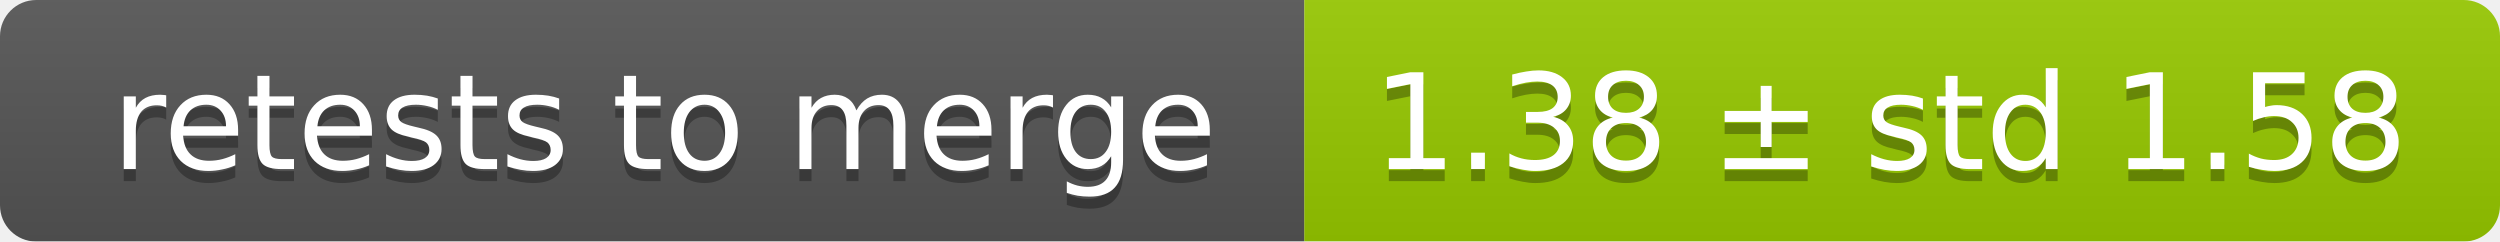
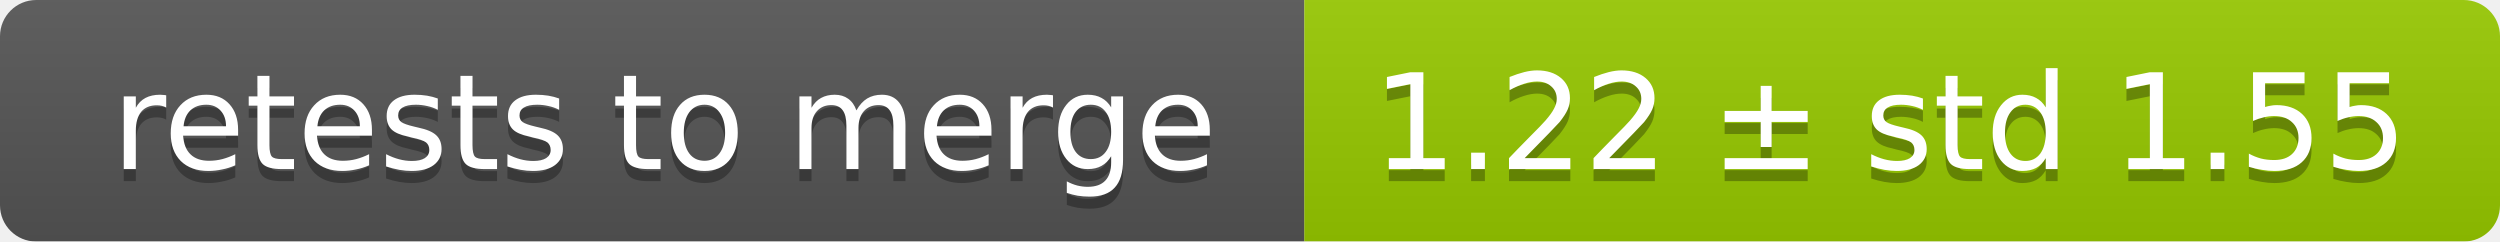
<svg xmlns="http://www.w3.org/2000/svg" width="207" height="20">
  <linearGradient id="smooth" x2="0" y2="100%">
    <stop offset="0" stop-color="#bbb" stop-opacity=".1" />
    <stop offset="1" stop-opacity=".1" />
  </linearGradient>
  <mask id="round">
    <rect width="207" height="20" rx="3" fill="#fff" />
  </mask>
  <g mask="url(#round)">
    <rect width="108" height="20" fill="#555" />
    <rect x="108" width="99" height="20" fill="#97ca00" />
    <rect width="207" height="20" fill="url(#smooth)" />
  </g>
  <g fill="#fff" text-anchor="middle" font-family="DejaVu Sans,Verdana,Geneva,sans-serif" font-size="11">
    <text x="55" y="15" fill="#010101" fill-opacity=".3">retests to merge</text>
    <text x="55" y="14">retests to merge</text>
-     <text x="156.5" y="15" fill="#010101" fill-opacity=".3">1.38 ± std 1.58</text>
-     <text x="156.5" y="14">1.38 ± std 1.58</text>
+     <text x="156.5" y="15" fill="#010101" fill-opacity=".3">1.22 ± std 1.55</text>
+     <text x="156.5" y="14">1.22 ± std 1.55</text>
  </g>
</svg>
